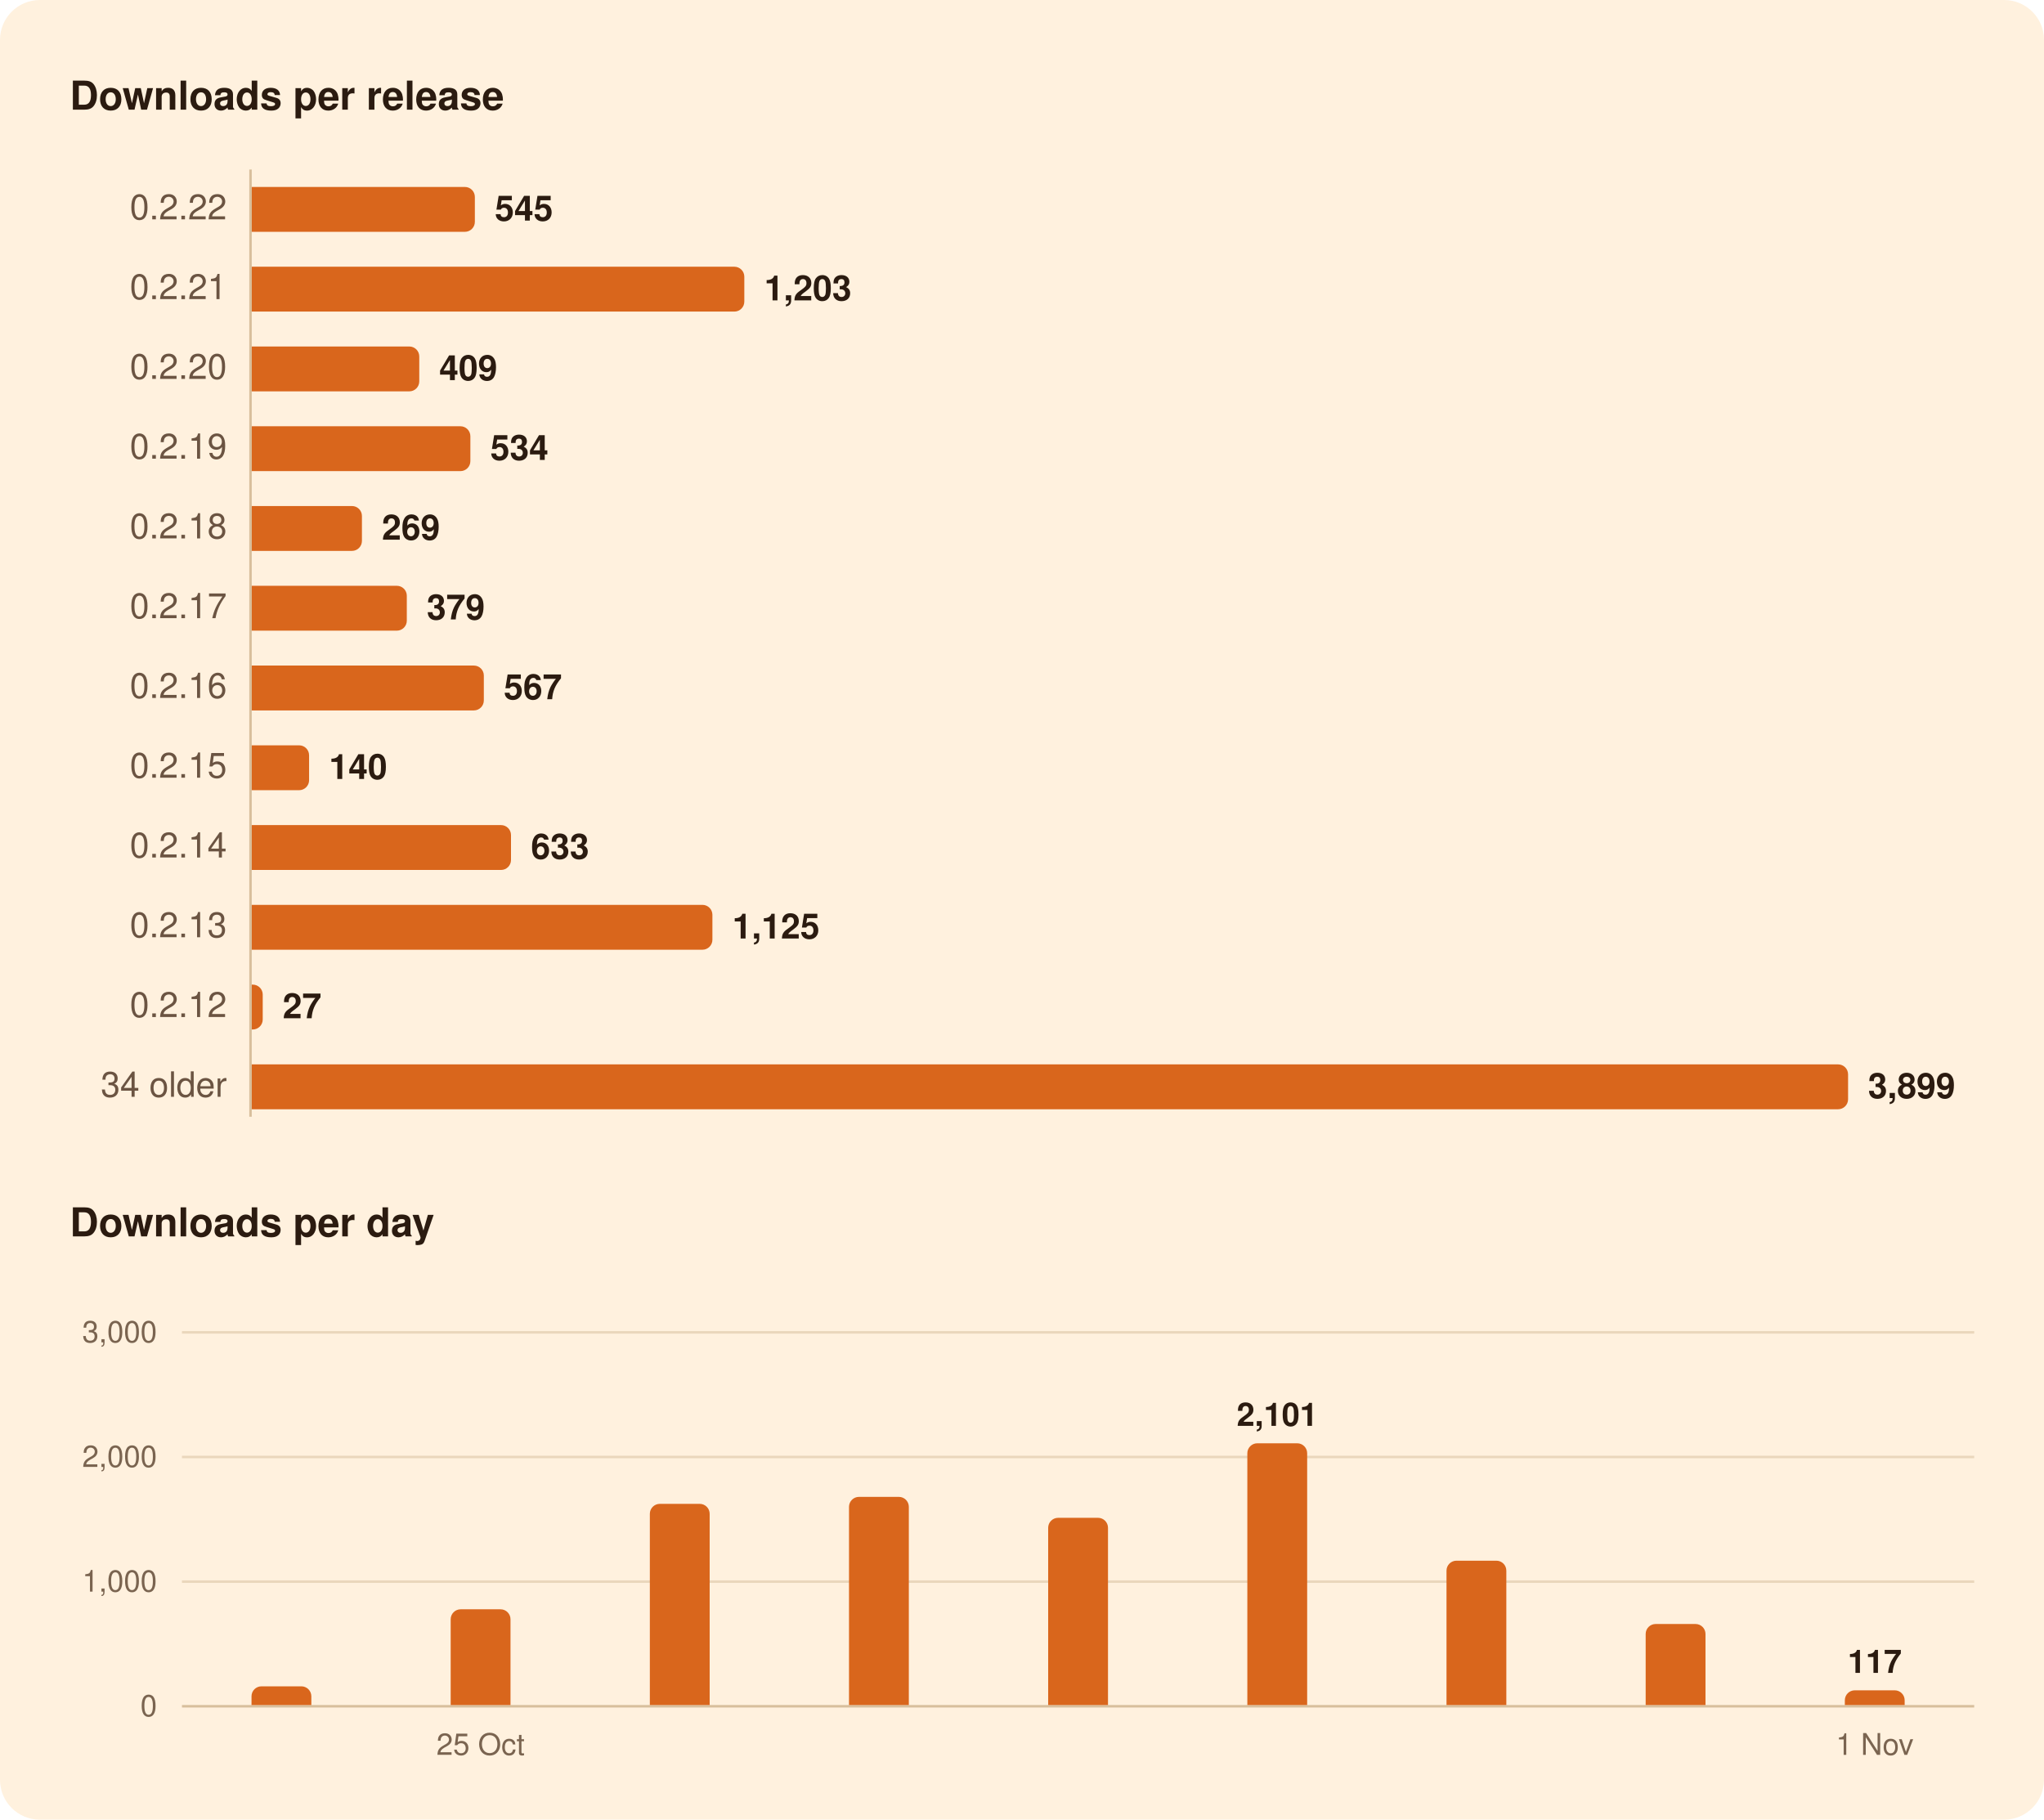
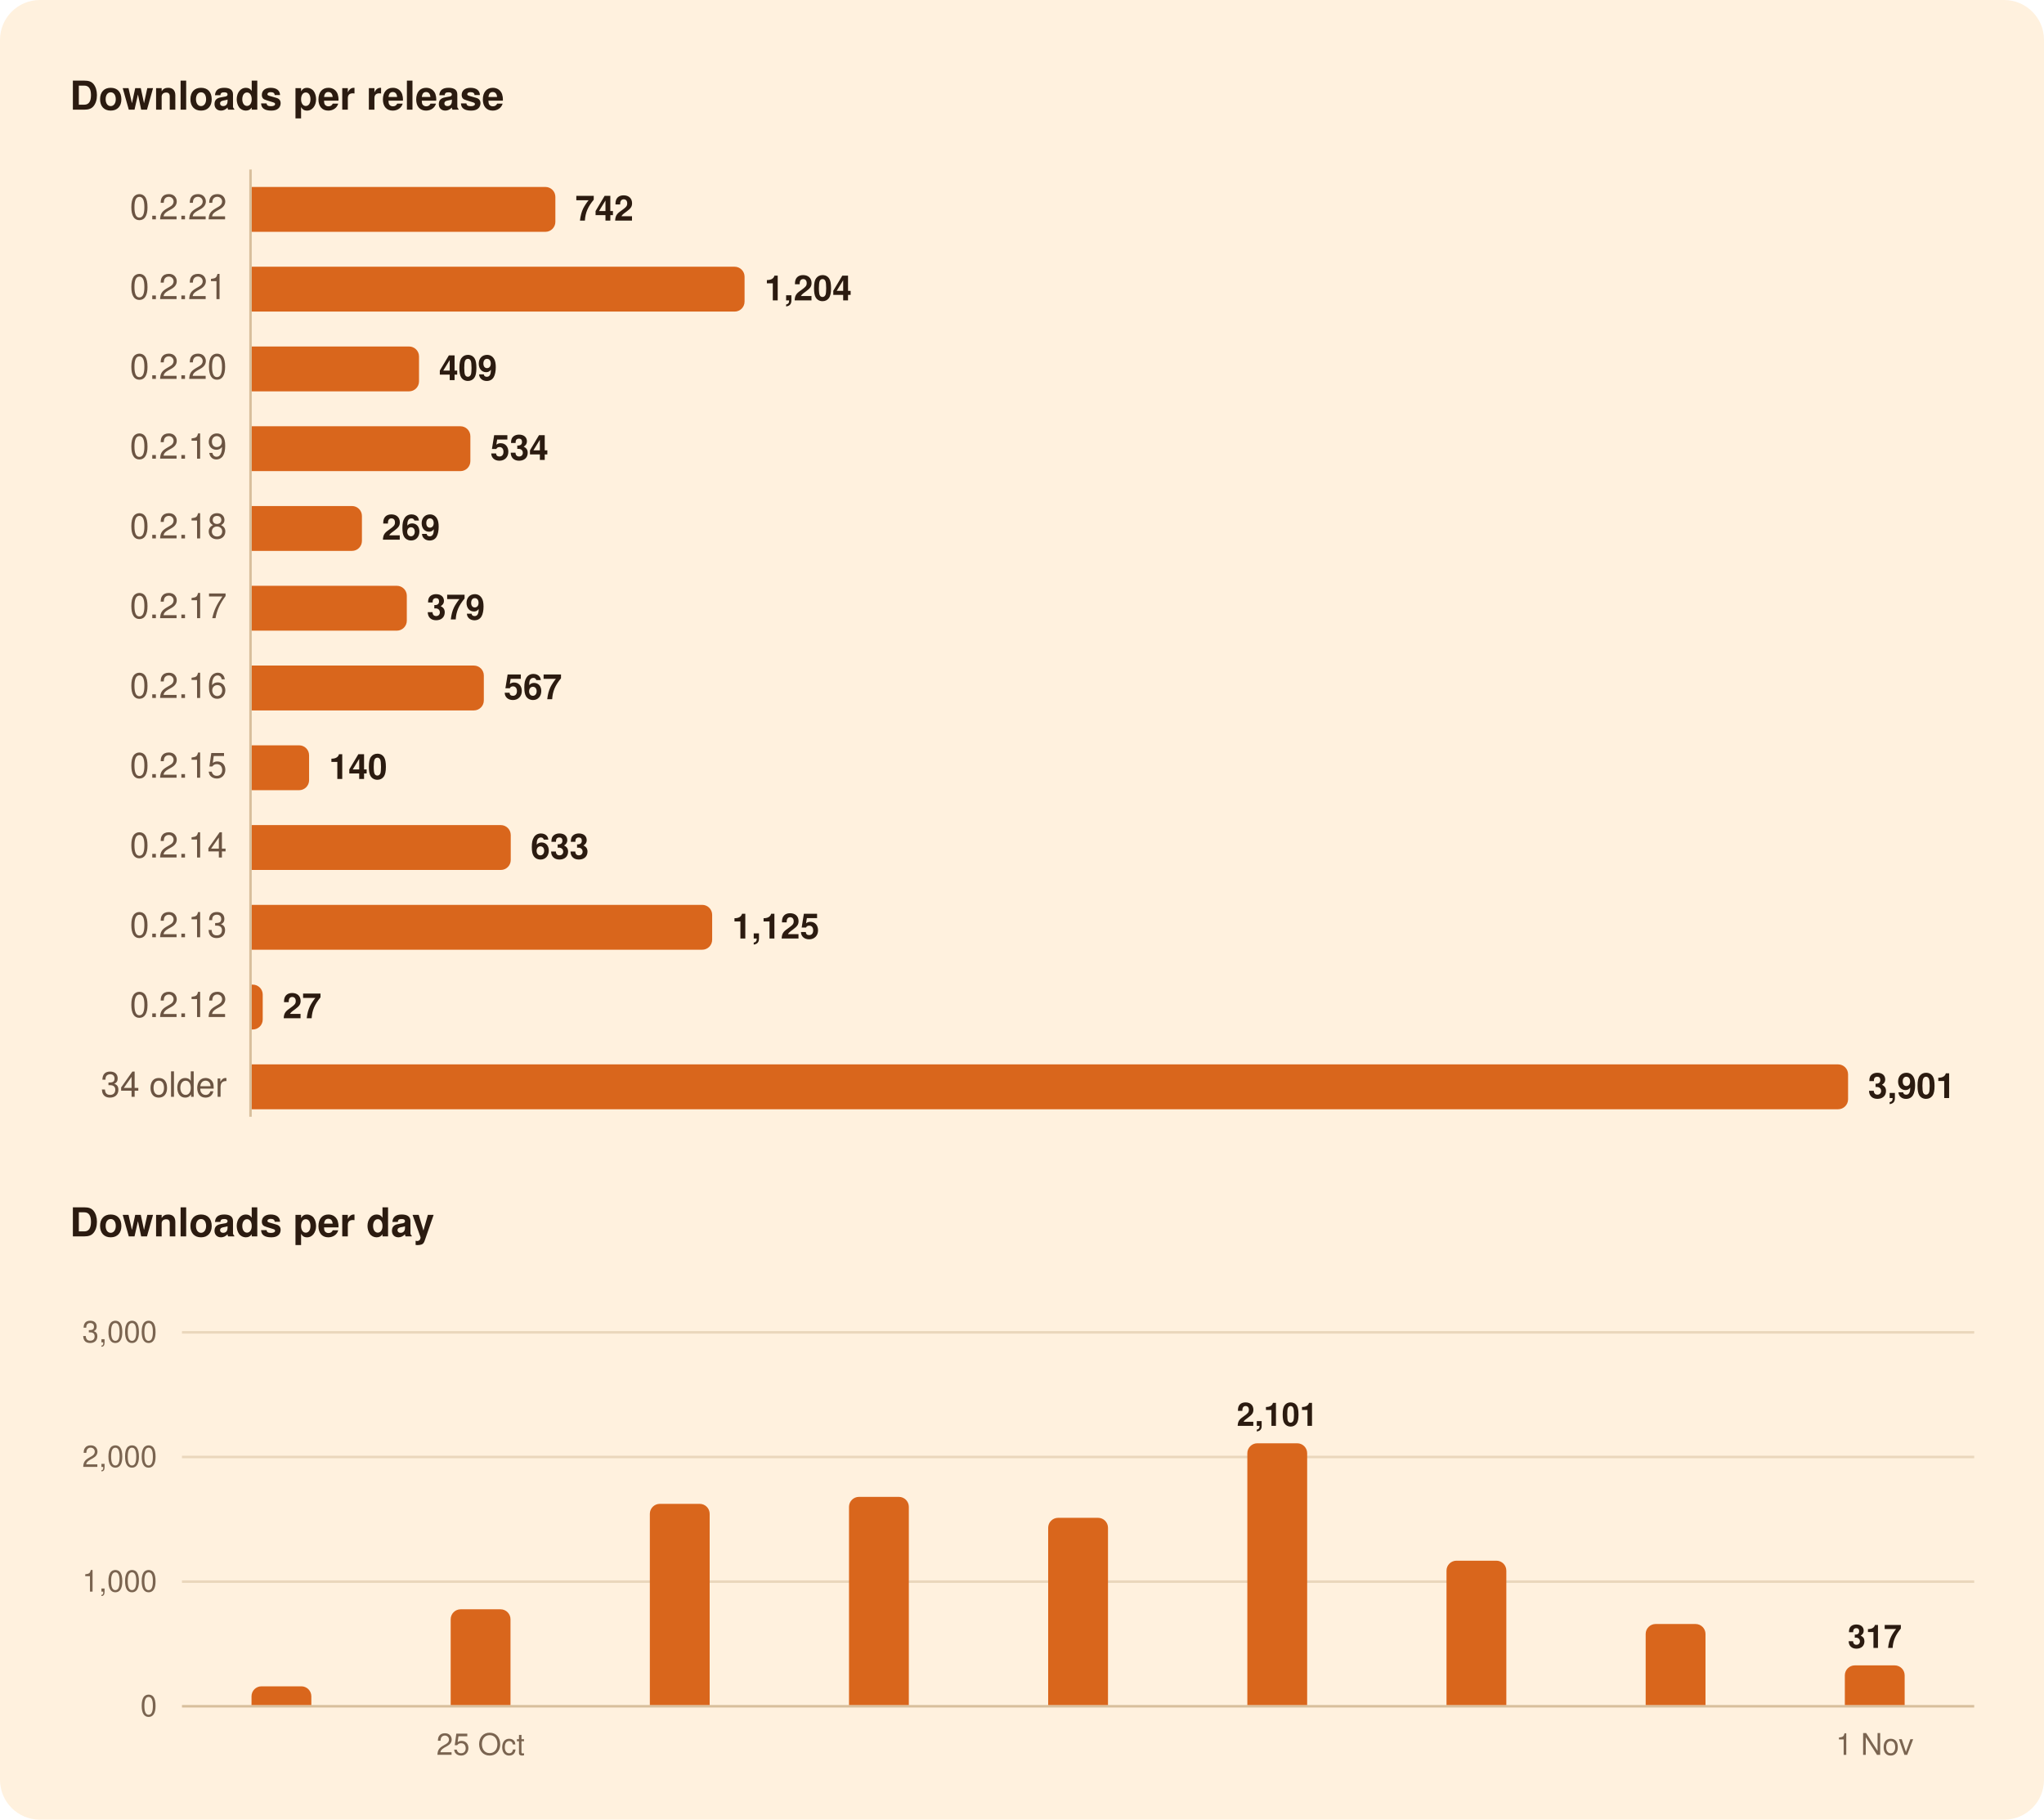
<svg xmlns="http://www.w3.org/2000/svg" width="820" height="730" viewBox="0 0 820 730" role="img" aria-labelledby="title">
  <rect width="820" height="730" rx="16" fill="#FFF1DE" />
  <g font-family="-apple-system, BlinkMacSystemFont, 'Segoe UI', system-ui, Helvetica, Arial, sans-serif">
    <path d="M100.5,68.0L100.5,448.0" stroke="#D8BF9C" stroke-width="1" />
    <path d="M73.0,634.5L792.0,634.5" stroke="#EAD7BC" stroke-width="1" />
    <path d="M73.0,584.5L792.0,584.5" stroke="#EAD7BC" stroke-width="1" />
    <path d="M73.0,534.5L792.0,534.5" stroke="#EAD7BC" stroke-width="1" />
    <path d="M73.0,684.5L792.0,684.5" stroke="#D8BF9C" stroke-width="1" />
-     <path d="M101.0,75.0H186.5A4.0,4.0 0 0 1 190.5,79.0V89.0A4.0,4.0 0 0 1 186.5,93.0H101.0Z" fill="#D9661C" />
-     <path d="M101.0,107.0H294.6A4.0,4.0 0 0 1 298.6,111.0V121.0A4.0,4.0 0 0 1 294.6,125.0H101.0Z" fill="#D9661C" />
-     <path d="M101.0,139.0H164.2A4.0,4.0 0 0 1 168.2,143.0V153.0A4.0,4.0 0 0 1 164.2,157.0H101.0Z" fill="#D9661C" />
+     <path d="M101.0,75.0H218.8A4.0,4.0 0 0 1 222.8,79.0V89.0A4.0,4.0 0 0 1 218.8,93.0H101.0Z" fill="#D9661C" />
+     <path d="M101.0,107.0H294.7A4.0,4.0 0 0 1 298.7,111.0V121.0A4.0,4.0 0 0 1 294.7,125.0H101.0Z" fill="#D9661C" />
+     <path d="M101.0,139.0H164.1A4.0,4.0 0 0 1 168.1,143.0V153.0A4.0,4.0 0 0 1 164.1,157.0H101.0Z" fill="#D9661C" />
    <path d="M101.0,171.0H184.7A4.0,4.0 0 0 1 188.7,175.0V185.0A4.0,4.0 0 0 1 184.7,189.0H101.0Z" fill="#D9661C" />
    <path d="M101.0,203.0H141.2A4.0,4.0 0 0 1 145.2,207.0V217.0A4.0,4.0 0 0 1 141.2,221.0H101.0Z" fill="#D9661C" />
    <path d="M101.0,235.0H159.2A4.0,4.0 0 0 1 163.2,239.0V249.0A4.0,4.0 0 0 1 159.2,253.0H101.0Z" fill="#D9661C" />
    <path d="M101.0,267.0H190.1A4.0,4.0 0 0 1 194.1,271.0V281.0A4.0,4.0 0 0 1 190.1,285.0H101.0Z" fill="#D9661C" />
    <path d="M101.0,299.0H120.0A4.0,4.0 0 0 1 124.0,303.0V313.0A4.0,4.0 0 0 1 120.0,317.0H101.0Z" fill="#D9661C" />
-     <path d="M101.0,331.0H201.0A4.0,4.0 0 0 1 205.0,335.0V345.0A4.0,4.0 0 0 1 201.0,349.0H101.0Z" fill="#D9661C" />
-     <path d="M101.0,363.0H281.8A4.0,4.0 0 0 1 285.8,367.0V377.0A4.0,4.0 0 0 1 281.8,381.0H101.0Z" fill="#D9661C" />
+     <path d="M101.0,331.0H200.9A4.0,4.0 0 0 1 204.9,335.0V345.0A4.0,4.0 0 0 1 200.9,349.0H101.0Z" fill="#D9661C" />
+     <path d="M101.0,363.0H281.7A4.0,4.0 0 0 1 285.7,367.0V377.0A4.0,4.0 0 0 1 281.7,381.0H101.0Z" fill="#D9661C" />
    <path d="M101.0,395.0H101.4A4.0,4.0 0 0 1 105.4,399.0V409.0A4.0,4.0 0 0 1 101.4,413.0H101.0Z" fill="#D9661C" />
    <path d="M101.0,427.0H737.4A4.0,4.0 0 0 1 741.4,431.0V441.0A4.0,4.0 0 0 1 737.4,445.0H101.0Z" fill="#D9661C" />
    <path d="M100.9,684.0V680.5A4.0,4.0 0 0 1 104.9,676.5H120.9A4.0,4.0 0 0 1 124.9,680.5V684.0Z" fill="#D9661C" />
    <path d="M180.8,684.0V649.6A4.0,4.0 0 0 1 184.8,645.6H200.8A4.0,4.0 0 0 1 204.8,649.6V684.0Z" fill="#D9661C" />
    <path d="M260.7,684.0V607.3A4.0,4.0 0 0 1 264.7,603.3H280.7A4.0,4.0 0 0 1 284.7,607.3V684.0Z" fill="#D9661C" />
    <path d="M340.6,684.0V604.5A4.0,4.0 0 0 1 344.6,600.5H360.6A4.0,4.0 0 0 1 364.6,604.5V684.0Z" fill="#D9661C" />
    <path d="M420.5,684.0V612.9A4.0,4.0 0 0 1 424.5,608.9H440.5A4.0,4.0 0 0 1 444.5,612.9V684.0Z" fill="#D9661C" />
    <path d="M500.4,684.0V583.0A4.0,4.0 0 0 1 504.4,579.0H520.4A4.0,4.0 0 0 1 524.4,583.0V684.0Z" fill="#D9661C" />
    <path d="M580.3,684.0V630.1A4.0,4.0 0 0 1 584.3,626.1H600.3A4.0,4.0 0 0 1 604.3,630.1V684.0Z" fill="#D9661C" />
    <path d="M660.2,684.0V655.5A4.0,4.0 0 0 1 664.2,651.5H680.2A4.0,4.0 0 0 1 684.2,655.5V684.0Z" fill="#D9661C" />
-     <path d="M740.1,684.0V682.1A4.0,4.0 0 0 1 744.1,678.1H760.1A4.0,4.0 0 0 1 764.1,682.1V684.0Z" fill="#D9661C" />
+     <path d="M740.1,684.0V672.1A4.0,4.0 0 0 1 744.1,668.1H760.1A4.0,4.0 0 0 1 764.1,672.1V684.0Z" fill="#D9661C" />
    <text x="28.0" y="44.0" font-size="16" fill="#2B1B10" font-weight="600">Downloads per release</text>
    <text x="91.0" y="88.0" font-size="14" fill="#6B5442" text-anchor="end" style="font-variant-numeric: tabular-nums">0.2.22</text>
-     <text x="198.5" y="88.5" font-size="14" fill="#2B1B10" font-weight="600">545</text>
+     <text x="230.8" y="88.5" font-size="14" fill="#2B1B10" font-weight="600">742</text>
    <text x="91.0" y="120.0" font-size="14" fill="#6B5442" text-anchor="end" style="font-variant-numeric: tabular-nums">0.2.21</text>
-     <text x="306.6" y="120.5" font-size="14" fill="#2B1B10" font-weight="600">1,203</text>
+     <text x="306.7" y="120.5" font-size="14" fill="#2B1B10" font-weight="600">1,204</text>
    <text x="91.0" y="152.0" font-size="14" fill="#6B5442" text-anchor="end" style="font-variant-numeric: tabular-nums">0.2.20</text>
-     <text x="176.2" y="152.5" font-size="14" fill="#2B1B10" font-weight="600">409</text>
+     <text x="176.1" y="152.5" font-size="14" fill="#2B1B10" font-weight="600">409</text>
    <text x="91.0" y="184.0" font-size="14" fill="#6B5442" text-anchor="end" style="font-variant-numeric: tabular-nums">0.2.19</text>
    <text x="196.7" y="184.5" font-size="14" fill="#2B1B10" font-weight="600">534</text>
    <text x="91.0" y="216.0" font-size="14" fill="#6B5442" text-anchor="end" style="font-variant-numeric: tabular-nums">0.2.18</text>
    <text x="153.2" y="216.5" font-size="14" fill="#2B1B10" font-weight="600">269</text>
    <text x="91.0" y="248.0" font-size="14" fill="#6B5442" text-anchor="end" style="font-variant-numeric: tabular-nums">0.2.17</text>
    <text x="171.2" y="248.5" font-size="14" fill="#2B1B10" font-weight="600">379</text>
    <text x="91.0" y="280.0" font-size="14" fill="#6B5442" text-anchor="end" style="font-variant-numeric: tabular-nums">0.2.16</text>
    <text x="202.1" y="280.5" font-size="14" fill="#2B1B10" font-weight="600">567</text>
    <text x="91.0" y="312.0" font-size="14" fill="#6B5442" text-anchor="end" style="font-variant-numeric: tabular-nums">0.2.15</text>
    <text x="132.0" y="312.5" font-size="14" fill="#2B1B10" font-weight="600">140</text>
    <text x="91.0" y="344.0" font-size="14" fill="#6B5442" text-anchor="end" style="font-variant-numeric: tabular-nums">0.2.14</text>
-     <text x="213.0" y="344.5" font-size="14" fill="#2B1B10" font-weight="600">633</text>
+     <text x="212.9" y="344.5" font-size="14" fill="#2B1B10" font-weight="600">633</text>
    <text x="91.0" y="376.0" font-size="14" fill="#6B5442" text-anchor="end" style="font-variant-numeric: tabular-nums">0.2.13</text>
-     <text x="293.8" y="376.5" font-size="14" fill="#2B1B10" font-weight="600">1,125</text>
+     <text x="293.7" y="376.5" font-size="14" fill="#2B1B10" font-weight="600">1,125</text>
    <text x="91.0" y="408.0" font-size="14" fill="#6B5442" text-anchor="end" style="font-variant-numeric: tabular-nums">0.2.12</text>
    <text x="113.4" y="408.5" font-size="14" fill="#2B1B10" font-weight="600">27</text>
    <text x="91.0" y="440.0" font-size="14" fill="#6B5442" text-anchor="end" style="font-variant-numeric: tabular-nums">34 older</text>
-     <text x="749.4" y="440.5" font-size="14" fill="#2B1B10" font-weight="600">3,899</text>
+     <text x="749.4" y="440.5" font-size="14" fill="#2B1B10" font-weight="600">3,901</text>
    <text x="28.0" y="496.0" font-size="16" fill="#2B1B10" font-weight="600">Downloads per day</text>
-     <text x="752.1" y="671.1" font-size="13" fill="#2B1B10" font-weight="600" text-anchor="middle">117</text>
+     <text x="752.1" y="661.1" font-size="13" fill="#2B1B10" font-weight="600" text-anchor="middle">317</text>
    <text x="512.4" y="572.0" font-size="13" fill="#2B1B10" font-weight="600" text-anchor="middle">2,101</text>
    <text x="63.0" y="688.5" font-size="12" fill="#7A6450" text-anchor="end" style="font-variant-numeric: tabular-nums">0</text>
    <text x="63.0" y="638.5" font-size="12" fill="#7A6450" text-anchor="end" style="font-variant-numeric: tabular-nums">1,000</text>
    <text x="63.0" y="588.5" font-size="12" fill="#7A6450" text-anchor="end" style="font-variant-numeric: tabular-nums">2,000</text>
    <text x="63.0" y="538.5" font-size="12" fill="#7A6450" text-anchor="end" style="font-variant-numeric: tabular-nums">3,000</text>
    <text x="752.1" y="704.0" font-size="12" fill="#7A6450" text-anchor="middle">1 Nov</text>
    <text x="192.8" y="704.0" font-size="12" fill="#7A6450" text-anchor="middle">25 Oct</text>
  </g>
</svg>
